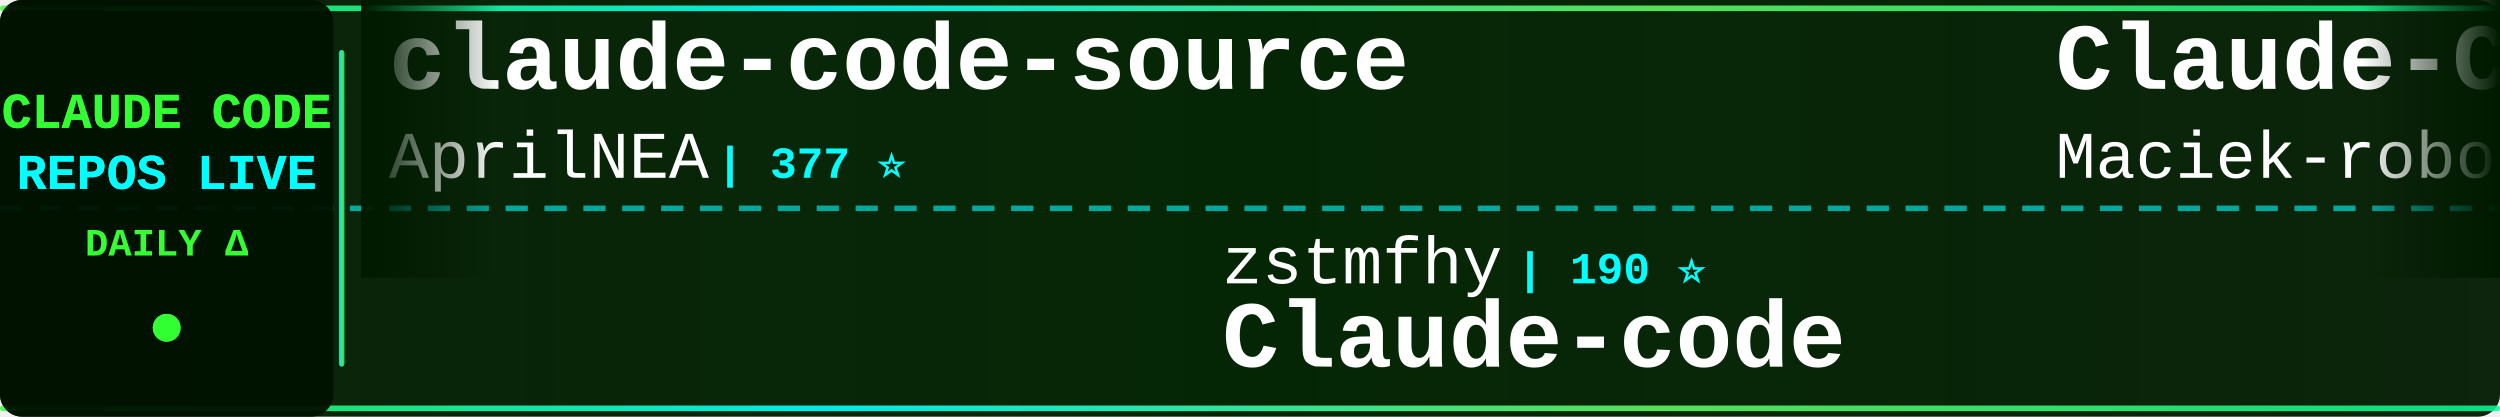
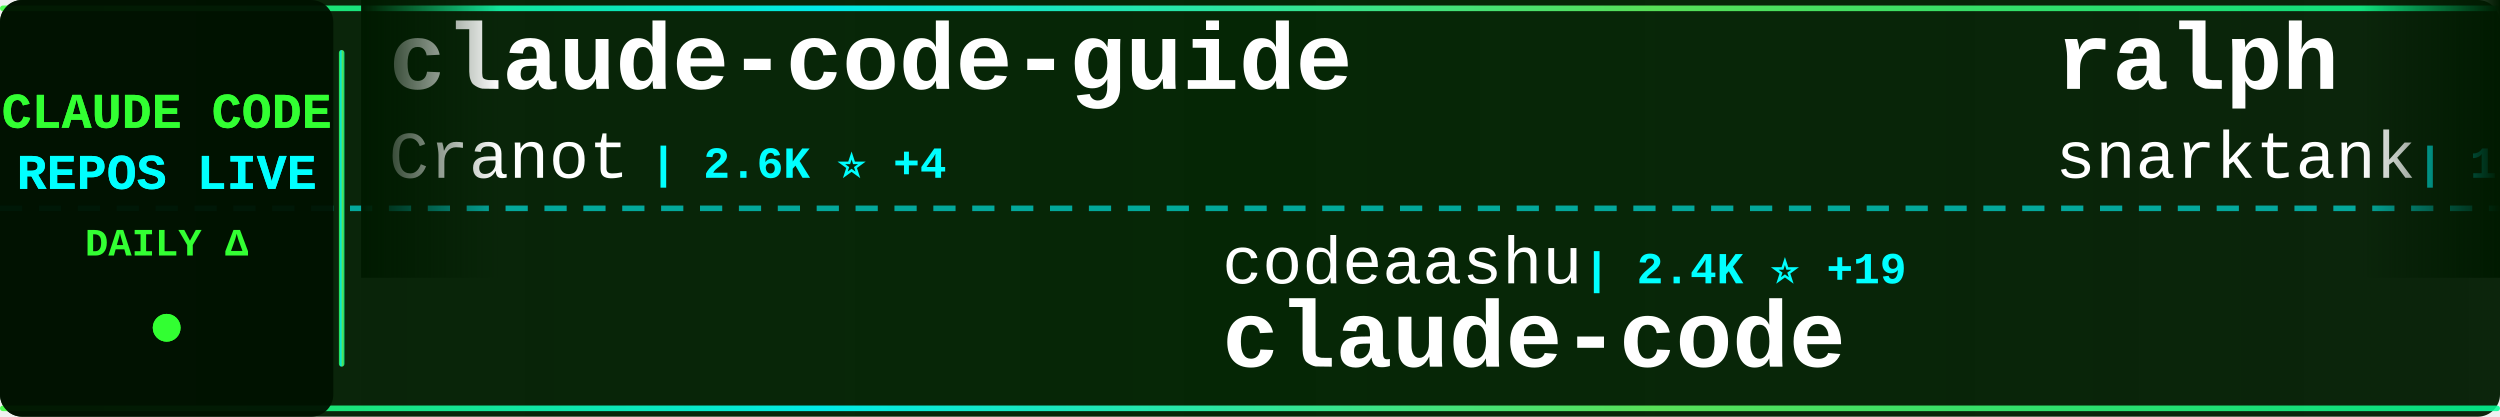
<svg xmlns="http://www.w3.org/2000/svg" width="900" height="150">
  <defs>
    <linearGradient id="tickerBg" x1="0%" y1="0%" x2="100%" y2="0%">
      <stop offset="0%" style="stop-color:#001a00;stop-opacity:0.95" />
      <stop offset="50%" style="stop-color:#002200;stop-opacity:0.98" />
      <stop offset="100%" style="stop-color:#001a00;stop-opacity:0.95" />
    </linearGradient>
    <linearGradient id="borderGrad" x1="0%" y1="0%" x2="100%" y2="0%">
      <stop offset="0%" style="stop-color:#33ff33;stop-opacity:0.85">
        <animate attributeName="stop-opacity" values="0.85;1;0.85" dur="2s" repeatCount="indefinite" />
      </stop>
      <stop offset="33%" style="stop-color:#00ffff;stop-opacity:0.9">
        <animate attributeName="stop-opacity" values="0.9;1;0.9" dur="2.2s" repeatCount="indefinite" />
      </stop>
      <stop offset="66%" style="stop-color:#66ff66;stop-opacity:0.85">
        <animate attributeName="stop-opacity" values="0.85;1;0.85" dur="1.8s" repeatCount="indefinite" />
      </stop>
      <stop offset="100%" style="stop-color:#00ff99;stop-opacity:0.85">
        <animate attributeName="stop-opacity" values="0.85;1;0.85" dur="2s" repeatCount="indefinite" />
      </stop>
    </linearGradient>
    <filter id="textGlow">
      <feGaussianBlur stdDeviation="0.1" result="coloredBlur" />
      <feMerge>
        <feMergeNode in="coloredBlur" />
        <feMergeNode in="SourceGraphic" />
      </feMerge>
    </filter>
    <filter id="metricGlow">
      <feGaussianBlur stdDeviation="0.2" result="coloredBlur" />
      <feMerge>
        <feMergeNode in="coloredBlur" />
        <feMergeNode in="SourceGraphic" />
      </feMerge>
    </filter>
    <linearGradient id="leftFade" x1="0%" y1="0%" x2="100%" y2="0%">
      <stop offset="0%" style="stop-color:#001a00;stop-opacity:1" />
      <stop offset="100%" style="stop-color:#001a00;stop-opacity:0" />
    </linearGradient>
    <linearGradient id="rightFade" x1="0%" y1="0%" x2="100%" y2="0%">
      <stop offset="0%" style="stop-color:#001a00;stop-opacity:0" />
      <stop offset="100%" style="stop-color:#001a00;stop-opacity:1" />
    </linearGradient>
  </defs>
  <rect width="900" height="150" fill="url(#tickerBg)" rx="8" />
  <rect x="0" y="2" width="900" height="2" fill="url(#borderGrad)" rx="1" />
  <rect x="0" y="146" width="900" height="2" fill="url(#borderGrad)" rx="1" />
  <line x1="0" y1="75" x2="900" y2="75" stroke="#00ffff" stroke-width="2" stroke-dasharray="8 6" opacity="0.6" />
  <rect x="0" y="0" width="120" height="150" fill="#001100" opacity="0.95" rx="8" />
  <text x="60" y="46" font-family="'Courier New', monospace" font-size="18" font-weight="bold" fill="#33ff33" text-anchor="middle" filter="url(#textGlow)">
    CLAUDE CODE
  </text>
  <text x="60" y="68" font-family="'Courier New', monospace" font-size="18" font-weight="bold" fill="#00ffff" text-anchor="middle" filter="url(#textGlow)">
    REPOS LIVE
  </text>
  <text x="60" y="92" font-family="'Courier New', monospace" font-size="14" font-weight="bold" fill="#33ff33" text-anchor="middle">
    DAILY Δ
  </text>
  <circle cx="60" cy="118" r="5" fill="#33ff33" filter="url(#metricGlow)">
    <animate attributeName="r" values="4;6;4" dur="1.5s" repeatCount="indefinite" />
    <animate attributeName="opacity" values="0.6;1;0.6" dur="1.5s" repeatCount="indefinite" />
  </circle>
  <rect x="122" y="18" width="2" height="114" fill="url(#borderGrad)" rx="1" />
  <clipPath id="tickerClip">
    <rect x="130" y="0" width="770" height="150" />
  </clipPath>
  <g clip-path="url(#tickerClip)">
    <g id="tickerItems">
      <animateTransform attributeName="transform" attributeType="XML" type="translate" from="0 0" to="-3000 0" dur="54s" repeatCount="indefinite" />
      <g transform="translate(0, 0)">
-         <text x="140" y="32" font-family="'Courier New', monospace" font-size="34" font-weight="bold" fill="#ffffff">claude-code-source</text>
-         <text x="140" y="64" font-family="'Courier New', monospace" font-size="24" font-weight="normal" fill="#ffffff" opacity="1.0">AprilNEA</text>
-         <text x="258" y="64" font-family="'Courier New', monospace" font-size="16" font-weight="bold" fill="#00ffff"> | 377 ⭐</text>
+         <text x="140" y="32" font-family="'Courier New', monospace" font-size="34" font-weight="bold" fill="#ffffff">claude-code-guide</text>
+         <text x="140" y="64" font-family="'Courier New', monospace" font-size="24" font-weight="normal" fill="#ffffff" opacity="1.0">Cranot</text>
+         <text x="234" y="64" font-family="'Courier New', monospace" font-size="16" font-weight="bold" fill="#00ffff"> | 2.6K ⭐ +4</text>
      </g>
      <g transform="translate(300, 0)">
+         <text x="140" y="102" font-family="'Courier New', monospace" font-size="24" font-weight="normal" fill="#ffffff" opacity="1.0">codeaashu</text>
+         <text x="270" y="102" font-family="'Courier New', monospace" font-size="16" font-weight="bold" fill="#00ffff"> | 2.4K ⭐ +19</text>
+         <text x="140" y="132" font-family="'Courier New', monospace" font-size="34" font-weight="bold" fill="#ffffff">claude-code</text>
+       </g>
+       <g transform="translate(600, 0)">
+         <text x="140" y="32" font-family="'Courier New', monospace" font-size="34" font-weight="bold" fill="#ffffff">ralph</text>
+         <text x="140" y="64" font-family="'Courier New', monospace" font-size="24" font-weight="normal" fill="#ffffff" opacity="1.0">snarktank</text>
+         <text x="270" y="64" font-family="'Courier New', monospace" font-size="16" font-weight="bold" fill="#00ffff"> | 18.4K ⭐ +54</text>
+       </g>
+       <g transform="translate(900, 0)">
+         <text x="140" y="102" font-family="'Courier New', monospace" font-size="24" font-weight="normal" fill="#ffffff" opacity="1.0">sugyan</text>
+         <text x="234" y="102" font-family="'Courier New', monospace" font-size="16" font-weight="bold" fill="#00ffff"> | 1.1K ⭐ +2</text>
+         <text x="140" y="132" font-family="'Courier New', monospace" font-size="34" font-weight="bold" fill="#ffffff">claude-code-webui</text>
+       </g>
+       <g transform="translate(1200, 0)">
+         <text x="140" y="32" font-family="'Courier New', monospace" font-size="34" font-weight="bold" fill="#ffffff">Claude-Code-Source-Study</text>
+         <text x="140" y="64" font-family="'Courier New', monospace" font-size="24" font-weight="normal" fill="#ffffff" opacity="1.0">luyao618</text>
+         <text x="258" y="64" font-family="'Courier New', monospace" font-size="16" font-weight="bold" fill="#00ffff"> | 1.3K ⭐ +2</text>
+       </g>
+       <g transform="translate(1500, 0)">
        <text x="140" y="102" font-family="'Courier New', monospace" font-size="24" font-weight="normal" fill="#ffffff" opacity="1.0">zstmfhy</text>
        <text x="246" y="102" font-family="'Courier New', monospace" font-size="16" font-weight="bold" fill="#00ffff"> | 190 ⭐</text>
        <text x="140" y="132" font-family="'Courier New', monospace" font-size="34" font-weight="bold" fill="#ffffff">Claude-code</text>
      </g>
-       <g transform="translate(600, 0)">
-         <text x="140" y="32" font-family="'Courier New', monospace" font-size="34" font-weight="bold" fill="#ffffff">Claude-Code-Usage-Monito...</text>
-         <text x="140" y="64" font-family="'Courier New', monospace" font-size="24" font-weight="normal" fill="#ffffff" opacity="1.0">Maciek-roboblog</text>
-         <text x="342" y="64" font-family="'Courier New', monospace" font-size="16" font-weight="bold" fill="#00ffff"> | 7.9K ⭐ +6</text>
+       <g transform="translate(1800, 0)">
+         <text x="140" y="32" font-family="'Courier New', monospace" font-size="34" font-weight="bold" fill="#ffffff">CLIProxyAPI</text>
+         <text x="140" y="64" font-family="'Courier New', monospace" font-size="24" font-weight="normal" fill="#ffffff" opacity="1.0">router-for-me</text>
+         <text x="318" y="64" font-family="'Courier New', monospace" font-size="16" font-weight="bold" fill="#00ffff"> | 30.5K ⭐ +144</text>
      </g>
-       <g transform="translate(900, 0)">
-         <text x="140" y="102" font-family="'Courier New', monospace" font-size="24" font-weight="normal" fill="#ffffff" opacity="1.0">xorespesp</text>
-         <text x="270" y="102" font-family="'Courier New', monospace" font-size="16" font-weight="bold" fill="#00ffff"> | 222 ⭐ +1</text>
+       <g transform="translate(2100, 0)">
+         <text x="140" y="102" font-family="'Courier New', monospace" font-size="24" font-weight="normal" fill="#ffffff" opacity="1.0">liuup</text>
+         <text x="222" y="102" font-family="'Courier New', monospace" font-size="16" font-weight="bold" fill="#00ffff"> | 2.2K ⭐ +10</text>
+         <text x="140" y="132" font-family="'Courier New', monospace" font-size="34" font-weight="bold" fill="#ffffff">claude-code-analysis</text>
+       </g>
+       <g transform="translate(2400, 0)">
+         <text x="140" y="32" font-family="'Courier New', monospace" font-size="34" font-weight="bold" fill="#ffffff">claude-code-source</text>
+         <text x="140" y="64" font-family="'Courier New', monospace" font-size="24" font-weight="normal" fill="#ffffff" opacity="1.0">JrCx7scC</text>
+         <text x="258" y="64" font-family="'Courier New', monospace" font-size="16" font-weight="bold" fill="#00ffff"> | 365 ⭐ +1</text>
+       </g>
+       <g transform="translate(2700, 0)">
+         <text x="140" y="102" font-family="'Courier New', monospace" font-size="24" font-weight="normal" fill="#ffffff" opacity="1.0">LING71671</text>
+         <text x="270" y="102" font-family="'Courier New', monospace" font-size="16" font-weight="bold" fill="#00ffff"> | 806 ⭐ +4</text>
+         <text x="140" y="132" font-family="'Courier New', monospace" font-size="34" font-weight="bold" fill="#ffffff">Open-ClaudeCode</text>
+       </g>
+       <g transform="translate(3000, 0)">
+         <text x="140" y="32" font-family="'Courier New', monospace" font-size="34" font-weight="bold" fill="#ffffff">claude-code-guide</text>
+         <text x="140" y="64" font-family="'Courier New', monospace" font-size="24" font-weight="normal" fill="#ffffff" opacity="1.0">Cranot</text>
+         <text x="234" y="64" font-family="'Courier New', monospace" font-size="16" font-weight="bold" fill="#00ffff"> | 2.6K ⭐ +4</text>
+       </g>
+       <g transform="translate(3300, 0)">
+         <text x="140" y="102" font-family="'Courier New', monospace" font-size="24" font-weight="normal" fill="#ffffff" opacity="1.0">codeaashu</text>
+         <text x="270" y="102" font-family="'Courier New', monospace" font-size="16" font-weight="bold" fill="#00ffff"> | 2.4K ⭐ +19</text>
        <text x="140" y="132" font-family="'Courier New', monospace" font-size="34" font-weight="bold" fill="#ffffff">claude-code</text>
      </g>
-       <g transform="translate(1200, 0)">
-         <text x="140" y="32" font-family="'Courier New', monospace" font-size="34" font-weight="bold" fill="#ffffff">everything-claude-code</text>
-         <text x="140" y="64" font-family="'Courier New', monospace" font-size="24" font-weight="normal" fill="#ffffff" opacity="1.0">affaan-m</text>
-         <text x="258" y="64" font-family="'Courier New', monospace" font-size="16" font-weight="bold" fill="#00ffff"> | 172.7K ⭐ +608</text>
-       </g>
-       <g transform="translate(1500, 0)">
-         <text x="140" y="102" font-family="'Courier New', monospace" font-size="24" font-weight="normal" fill="#ffffff" opacity="1.0">Hyper66666</text>
-         <text x="282" y="102" font-family="'Courier New', monospace" font-size="16" font-weight="bold" fill="#00ffff"> | 213 ⭐</text>
-         <text x="140" y="132" font-family="'Courier New', monospace" font-size="34" font-weight="bold" fill="#ffffff">claude-code-sourcemap</text>
-       </g>
-       <g transform="translate(1800, 0)">
-         <text x="140" y="32" font-family="'Courier New', monospace" font-size="34" font-weight="bold" fill="#ffffff">awesome-claude-code-suba...</text>
-         <text x="140" y="64" font-family="'Courier New', monospace" font-size="24" font-weight="normal" fill="#ffffff" opacity="1.0">VoltAgent</text>
-         <text x="270" y="64" font-family="'Courier New', monospace" font-size="16" font-weight="bold" fill="#00ffff"> | 19.0K ⭐ +62</text>
-       </g>
-       <g transform="translate(2100, 0)">
-         <text x="140" y="102" font-family="'Courier New', monospace" font-size="24" font-weight="normal" fill="#ffffff" opacity="1.0">shareAI-lab</text>
-         <text x="294" y="102" font-family="'Courier New', monospace" font-size="16" font-weight="bold" fill="#00ffff"> | 58.0K ⭐ +133</text>
-         <text x="140" y="132" font-family="'Courier New', monospace" font-size="34" font-weight="bold" fill="#ffffff">learn-claude-code</text>
-       </g>
-       <g transform="translate(2400, 0)">
-         <text x="140" y="32" font-family="'Courier New', monospace" font-size="34" font-weight="bold" fill="#ffffff">claude-code-pm-course</text>
-         <text x="140" y="64" font-family="'Courier New', monospace" font-size="24" font-weight="normal" fill="#ffffff" opacity="1.0">carlvellotti</text>
-         <text x="306" y="64" font-family="'Courier New', monospace" font-size="16" font-weight="bold" fill="#00ffff"> | 1.9K ⭐ +4</text>
-       </g>
-       <g transform="translate(2700, 0)">
-         <text x="140" y="102" font-family="'Courier New', monospace" font-size="24" font-weight="normal" fill="#ffffff" opacity="1.0">shanraisshan</text>
-         <text x="306" y="102" font-family="'Courier New', monospace" font-size="16" font-weight="bold" fill="#00ffff"> | 50.8K ⭐ +251</text>
-         <text x="140" y="132" font-family="'Courier New', monospace" font-size="34" font-weight="bold" fill="#ffffff">claude-code-best-practic...</text>
-       </g>
-       <g transform="translate(3000, 0)">
-         <text x="140" y="32" font-family="'Courier New', monospace" font-size="34" font-weight="bold" fill="#ffffff">claude-code-source</text>
-         <text x="140" y="64" font-family="'Courier New', monospace" font-size="24" font-weight="normal" fill="#ffffff" opacity="1.0">AprilNEA</text>
-         <text x="258" y="64" font-family="'Courier New', monospace" font-size="16" font-weight="bold" fill="#00ffff"> | 377 ⭐</text>
-       </g>
-       <g transform="translate(3300, 0)">
-         <text x="140" y="102" font-family="'Courier New', monospace" font-size="24" font-weight="normal" fill="#ffffff" opacity="1.0">zstmfhy</text>
-         <text x="246" y="102" font-family="'Courier New', monospace" font-size="16" font-weight="bold" fill="#00ffff"> | 190 ⭐</text>
-         <text x="140" y="132" font-family="'Courier New', monospace" font-size="34" font-weight="bold" fill="#ffffff">Claude-code</text>
-       </g>
      <g transform="translate(3600, 0)">
-         <text x="140" y="32" font-family="'Courier New', monospace" font-size="34" font-weight="bold" fill="#ffffff">Claude-Code-Usage-Monito...</text>
-         <text x="140" y="64" font-family="'Courier New', monospace" font-size="24" font-weight="normal" fill="#ffffff" opacity="1.0">Maciek-roboblog</text>
-         <text x="342" y="64" font-family="'Courier New', monospace" font-size="16" font-weight="bold" fill="#00ffff"> | 7.9K ⭐ +6</text>
+         <text x="140" y="32" font-family="'Courier New', monospace" font-size="34" font-weight="bold" fill="#ffffff">ralph</text>
+         <text x="140" y="64" font-family="'Courier New', monospace" font-size="24" font-weight="normal" fill="#ffffff" opacity="1.0">snarktank</text>
+         <text x="270" y="64" font-family="'Courier New', monospace" font-size="16" font-weight="bold" fill="#00ffff"> | 18.4K ⭐ +54</text>
      </g>
      <g transform="translate(3900, 0)">
-         <text x="140" y="102" font-family="'Courier New', monospace" font-size="24" font-weight="normal" fill="#ffffff" opacity="1.0">xorespesp</text>
-         <text x="270" y="102" font-family="'Courier New', monospace" font-size="16" font-weight="bold" fill="#00ffff"> | 222 ⭐ +1</text>
-         <text x="140" y="132" font-family="'Courier New', monospace" font-size="34" font-weight="bold" fill="#ffffff">claude-code</text>
+         <text x="140" y="102" font-family="'Courier New', monospace" font-size="24" font-weight="normal" fill="#ffffff" opacity="1.0">sugyan</text>
+         <text x="234" y="102" font-family="'Courier New', monospace" font-size="16" font-weight="bold" fill="#00ffff"> | 1.1K ⭐ +2</text>
+         <text x="140" y="132" font-family="'Courier New', monospace" font-size="34" font-weight="bold" fill="#ffffff">claude-code-webui</text>
      </g>
    </g>
  </g>
  <rect x="130" y="0" width="50" height="100" fill="url(#leftFade)" />
  <rect x="850" y="0" width="50" height="100" fill="url(#rightFade)" />
</svg>
